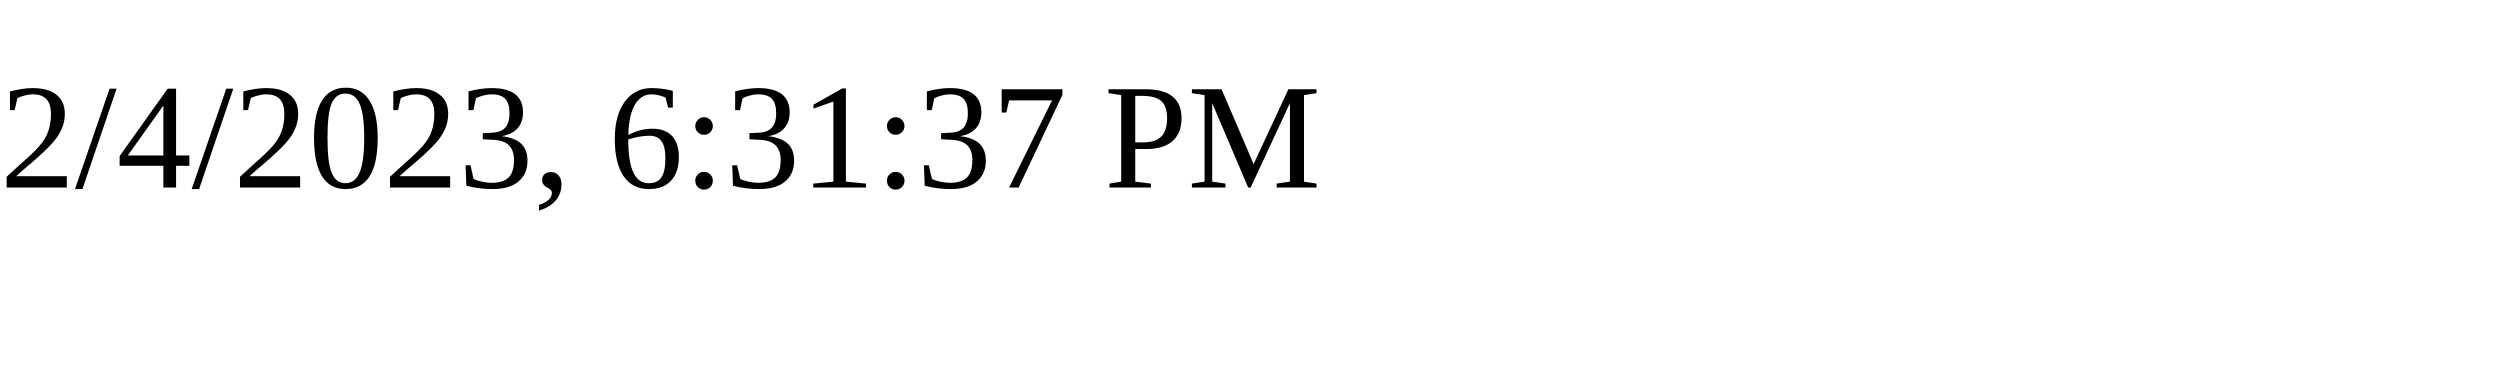
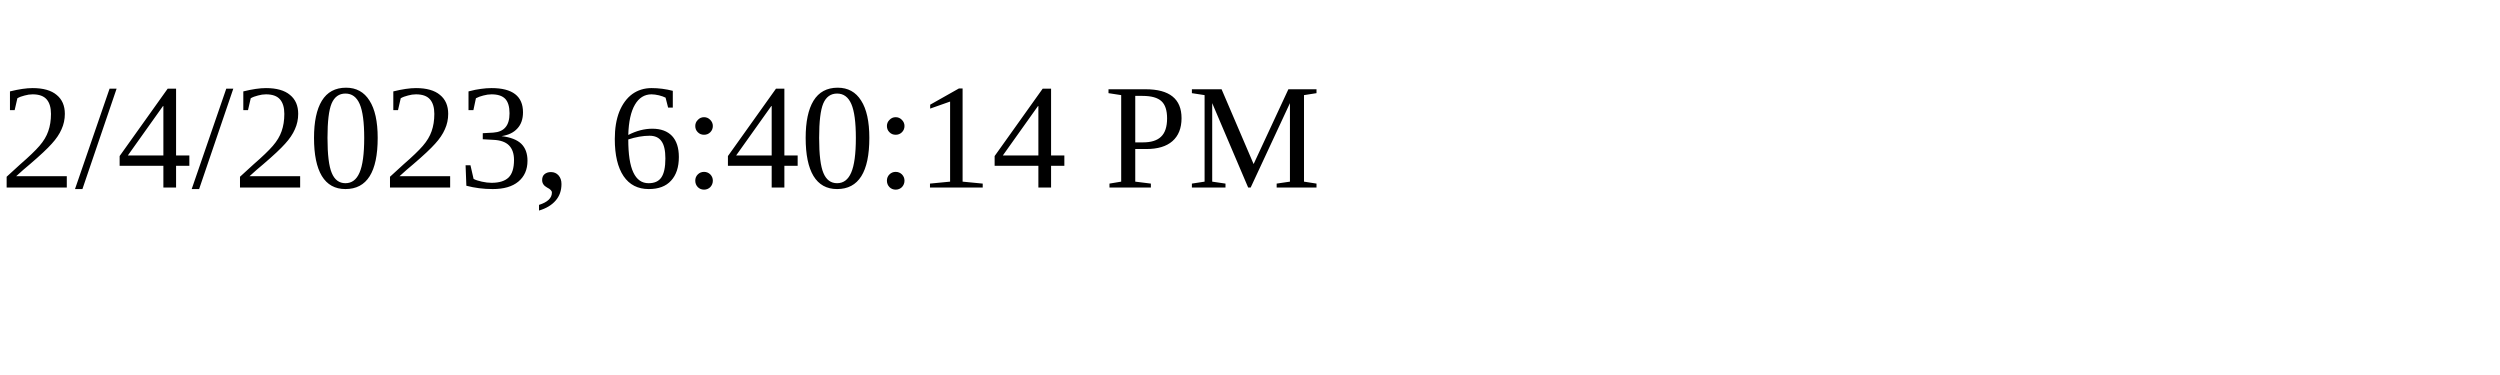
<svg xmlns="http://www.w3.org/2000/svg" height="30" width="200">
-   <text x="0" y="15">2/4/2023, 6:31:37 PM</text>
+   <text x="0" y="15">2/4/2023, 6:40:14 PM</text>
</svg>
